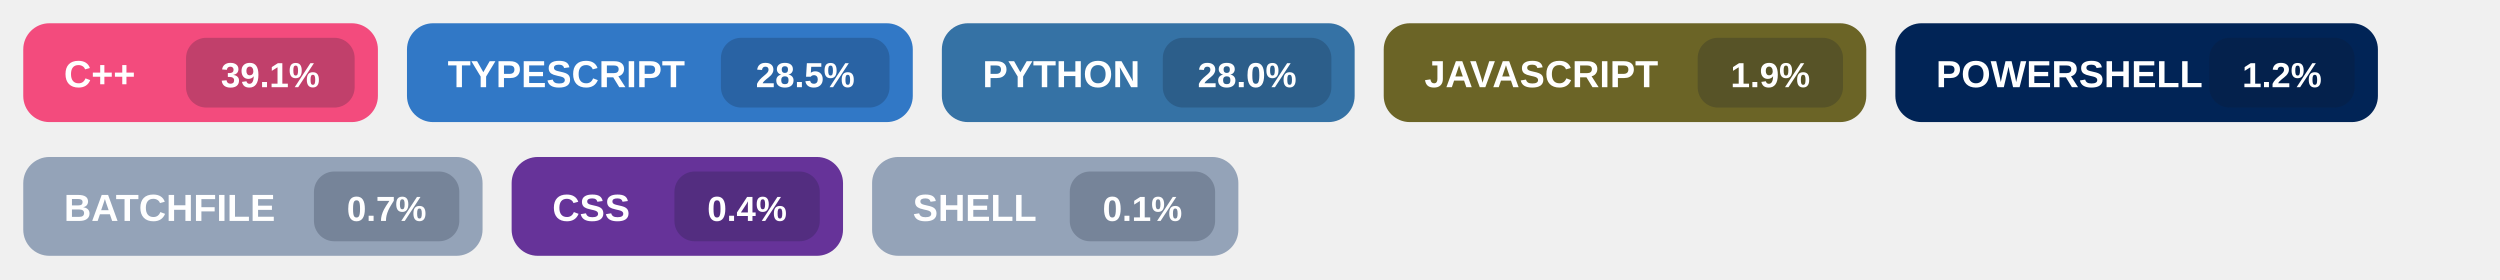
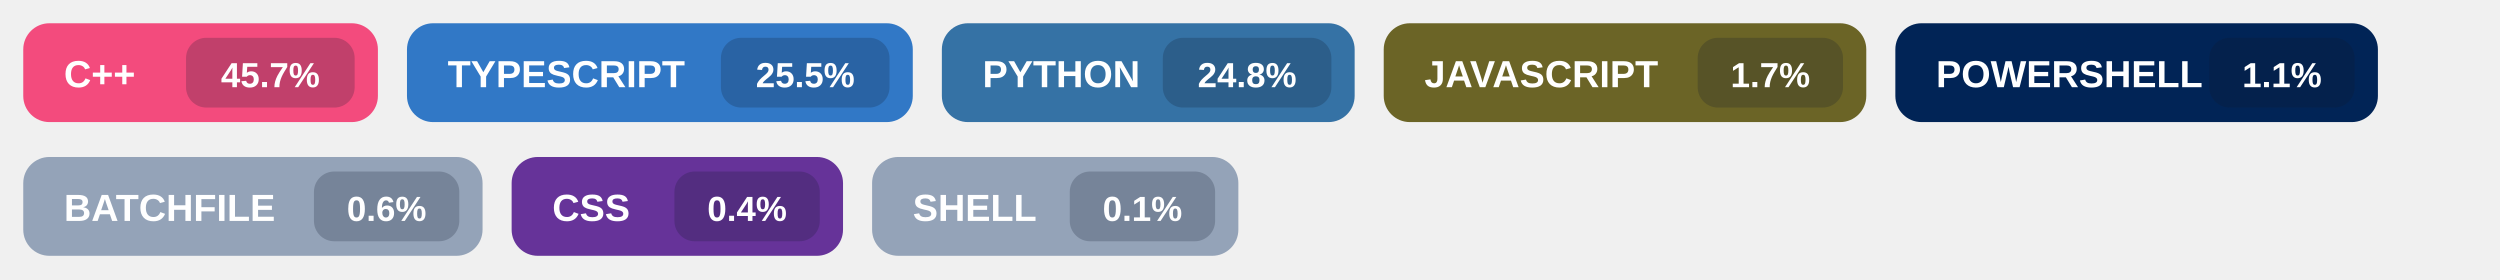
<svg xmlns="http://www.w3.org/2000/svg" width="860" height="96" viewBox="0 0 860 96" role="img" aria-labelledby="title">
  <g transform="translate(8,8)">
    <rect width="122" height="34" rx="9" fill="#f34b7d" />
    <text x="14" y="22" fill="#ffffff" font-size="13" font-family="Segoe UI, Arial, sans-serif" font-weight="700">
      C++
    </text>
    <rect x="56" y="5" width="58" height="24" rx="7" fill="#0f172a" fill-opacity="0.22" />
    <text x="85.0" y="22" fill="#ffffff" font-size="12" font-family="Segoe UI, Arial, sans-serif" font-weight="700" text-anchor="middle">
-       39.1%
+       45.7%
    </text>
  </g>
  <g transform="translate(140,8)">
    <rect width="174" height="34" rx="9" fill="#3178c6" />
    <text x="14" y="22" fill="#ffffff" font-size="13" font-family="Segoe UI, Arial, sans-serif" font-weight="700">
      TYPESCRIPT
    </text>
    <rect x="108" y="5" width="58" height="24" rx="7" fill="#0f172a" fill-opacity="0.22" />
    <text x="137.0" y="22" fill="#ffffff" font-size="12" font-family="Segoe UI, Arial, sans-serif" font-weight="700" text-anchor="middle">
-       28.5%
+       25.5%
    </text>
  </g>
  <g transform="translate(324,8)">
    <rect width="142" height="34" rx="9" fill="#3572A5" />
    <text x="14" y="22" fill="#ffffff" font-size="13" font-family="Segoe UI, Arial, sans-serif" font-weight="700">
      PYTHON
    </text>
    <rect x="76" y="5" width="58" height="24" rx="7" fill="#0f172a" fill-opacity="0.22" />
    <text x="105.0" y="22" fill="#ffffff" font-size="12" font-family="Segoe UI, Arial, sans-serif" font-weight="700" text-anchor="middle">
-       28.0%
+       24.8%
    </text>
  </g>
  <g transform="translate(476,8)">
    <rect width="166" height="34" rx="9" fill="#6b6426" />
    <text x="14" y="22" fill="#ffffff" font-size="13" font-family="Segoe UI, Arial, sans-serif" font-weight="700">
      JAVASCRIPT
    </text>
    <rect x="108" y="5" width="50" height="24" rx="7" fill="#0f172a" fill-opacity="0.22" />
    <text x="133.0" y="22" fill="#ffffff" font-size="12" font-family="Segoe UI, Arial, sans-serif" font-weight="700" text-anchor="middle">
-       1.9%
+       1.7%
    </text>
  </g>
  <g transform="translate(652,8)">
    <rect width="166" height="34" rx="9" fill="#012456" />
    <text x="14" y="22" fill="#ffffff" font-size="13" font-family="Segoe UI, Arial, sans-serif" font-weight="700">
      POWERSHELL
    </text>
    <rect x="108" y="5" width="50" height="24" rx="7" fill="#0f172a" fill-opacity="0.22" />
    <text x="133.0" y="22" fill="#ffffff" font-size="12" font-family="Segoe UI, Arial, sans-serif" font-weight="700" text-anchor="middle">
-       1.2%
+       1.1%
    </text>
  </g>
  <g transform="translate(8,54)">
    <rect width="158" height="34" rx="9" fill="#94a3b8" />
    <text x="14" y="22" fill="#ffffff" font-size="13" font-family="Segoe UI, Arial, sans-serif" font-weight="700">
      BATCHFILE
    </text>
    <rect x="100" y="5" width="50" height="24" rx="7" fill="#0f172a" fill-opacity="0.22" />
    <text x="125.0" y="22" fill="#ffffff" font-size="12" font-family="Segoe UI, Arial, sans-serif" font-weight="700" text-anchor="middle">
-       0.7%
+       0.6%
    </text>
  </g>
  <g transform="translate(176,54)">
    <rect width="114" height="34" rx="9" fill="#663399" />
    <text x="14" y="22" fill="#ffffff" font-size="13" font-family="Segoe UI, Arial, sans-serif" font-weight="700">
      CSS
    </text>
    <rect x="56" y="5" width="50" height="24" rx="7" fill="#0f172a" fill-opacity="0.22" />
    <text x="81.0" y="22" fill="#ffffff" font-size="12" font-family="Segoe UI, Arial, sans-serif" font-weight="700" text-anchor="middle">
      0.4%
    </text>
  </g>
  <g transform="translate(300,54)">
    <rect width="126" height="34" rx="9" fill="#94a3b8" />
    <text x="14" y="22" fill="#ffffff" font-size="13" font-family="Segoe UI, Arial, sans-serif" font-weight="700">
      SHELL
    </text>
    <rect x="68" y="5" width="50" height="24" rx="7" fill="#0f172a" fill-opacity="0.22" />
    <text x="93.0" y="22" fill="#ffffff" font-size="12" font-family="Segoe UI, Arial, sans-serif" font-weight="700" text-anchor="middle">
      0.1%
    </text>
  </g>
</svg>
